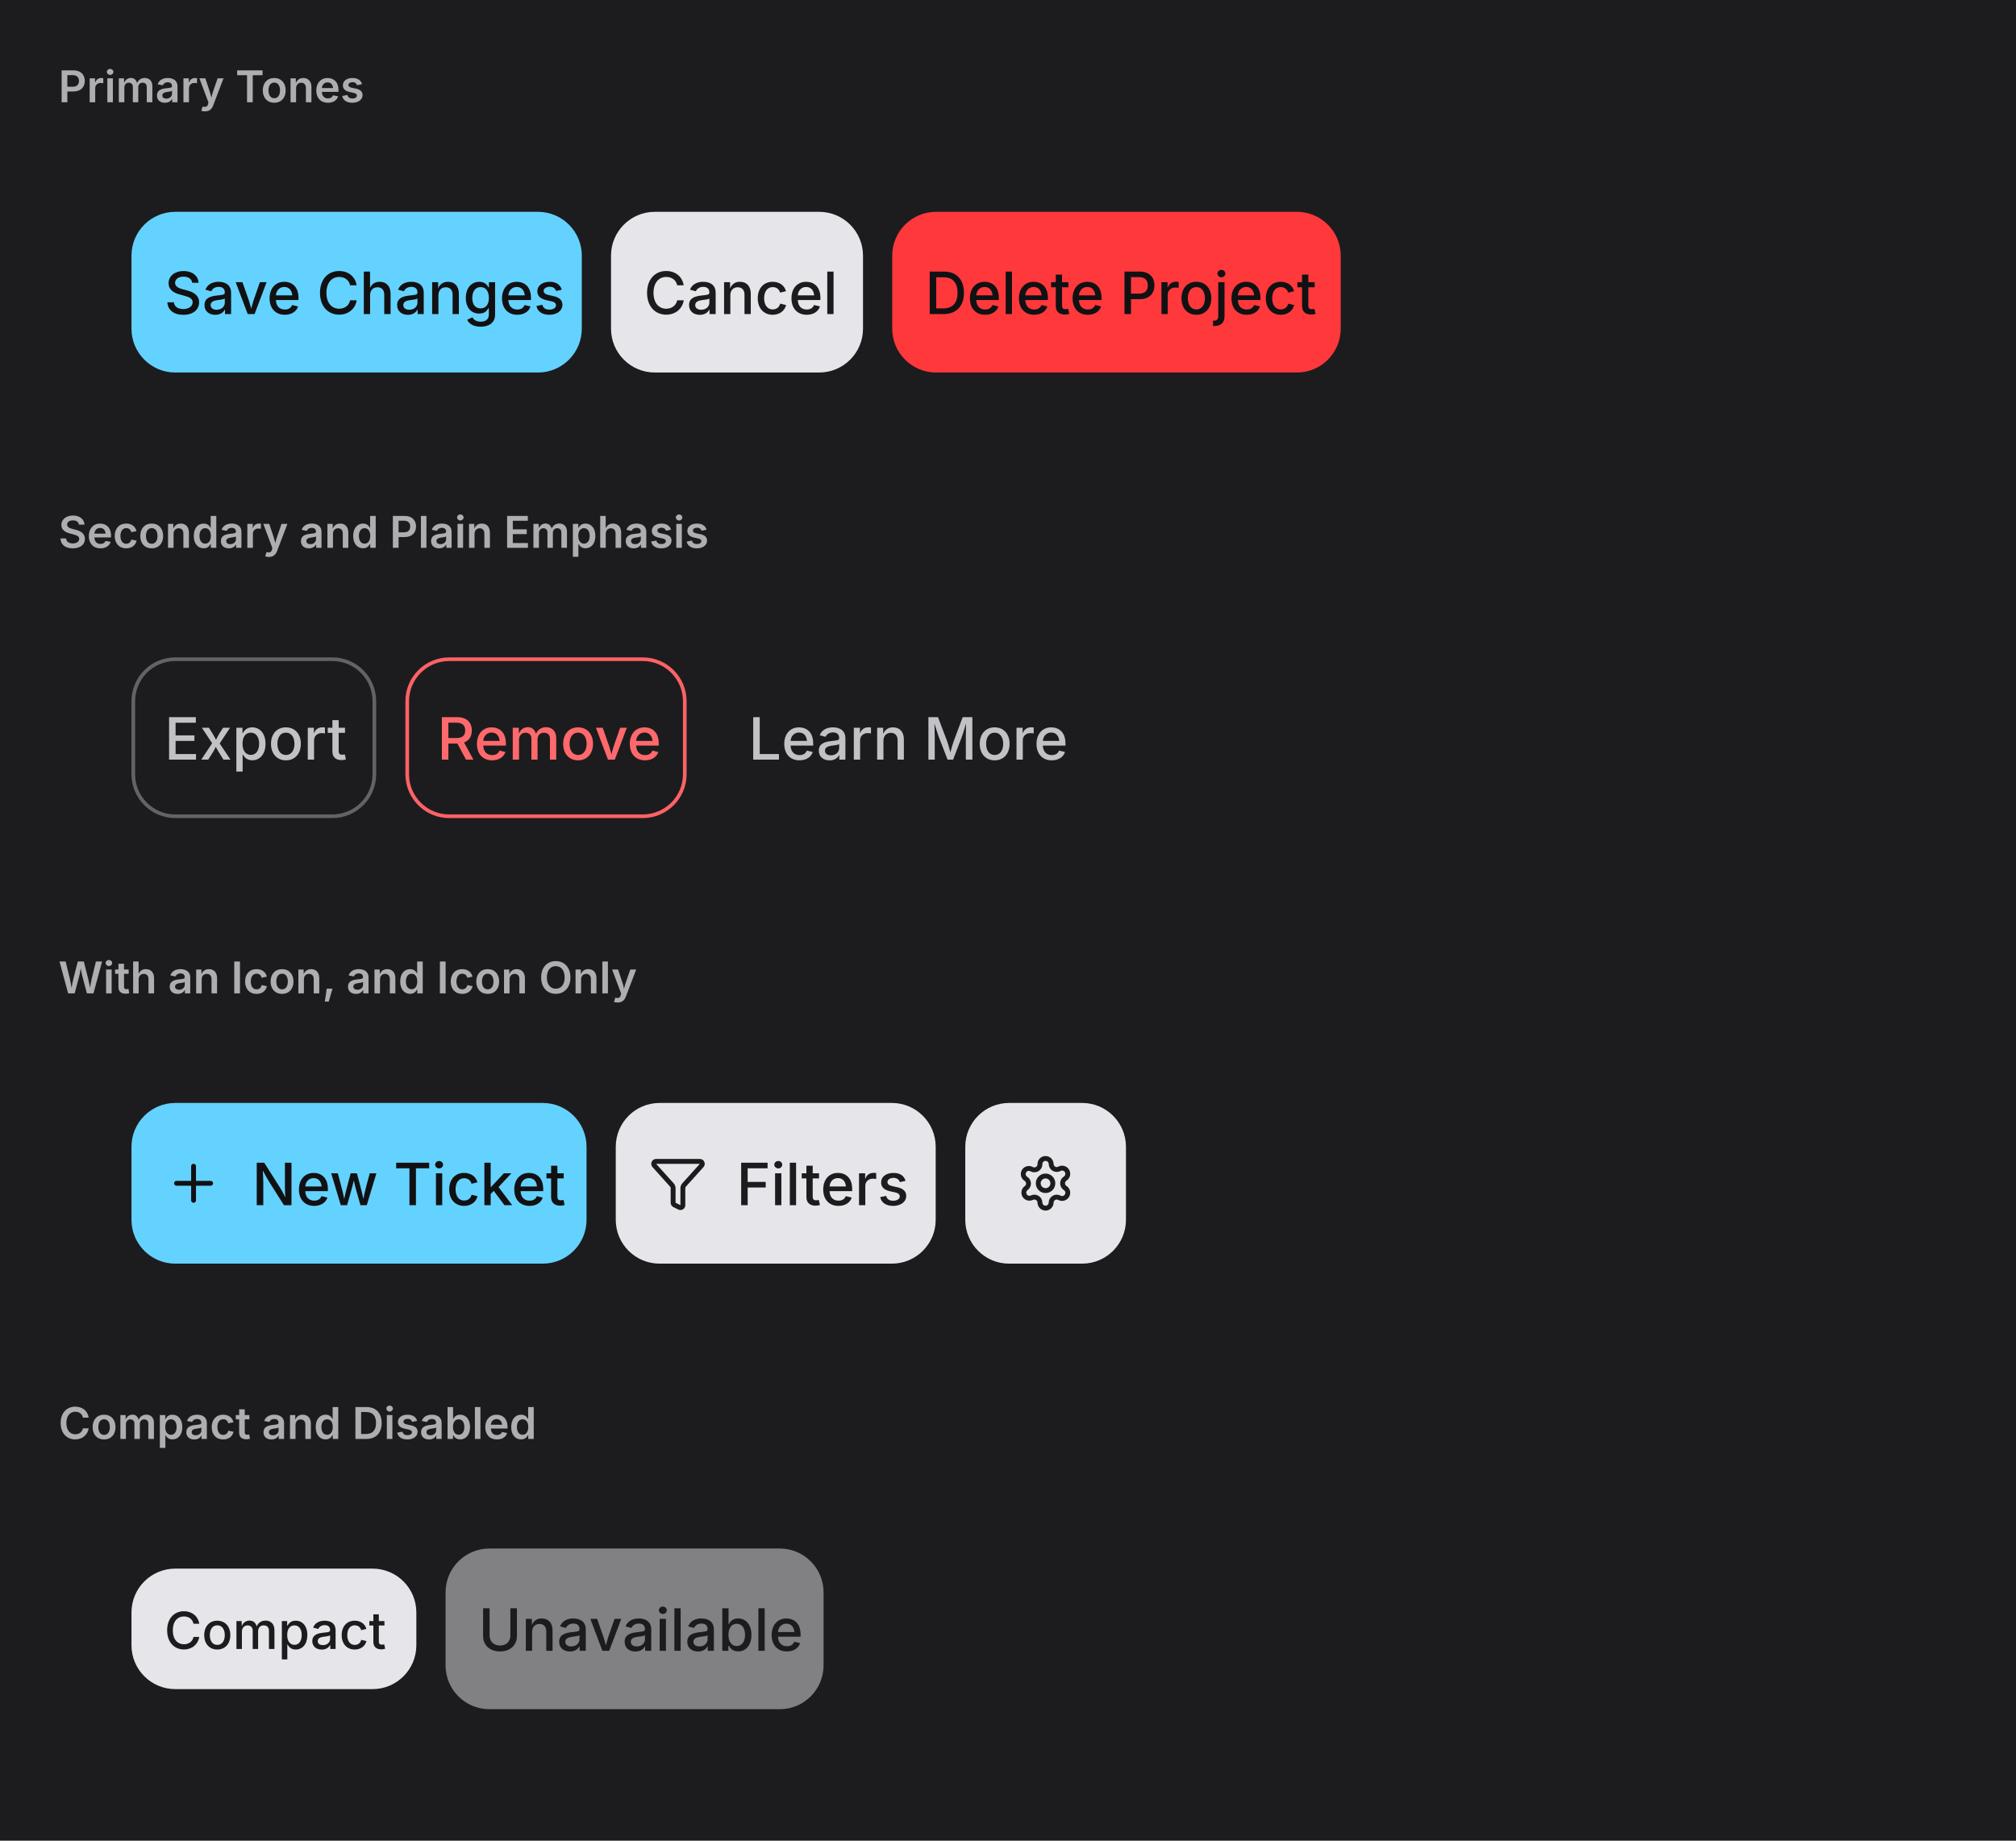
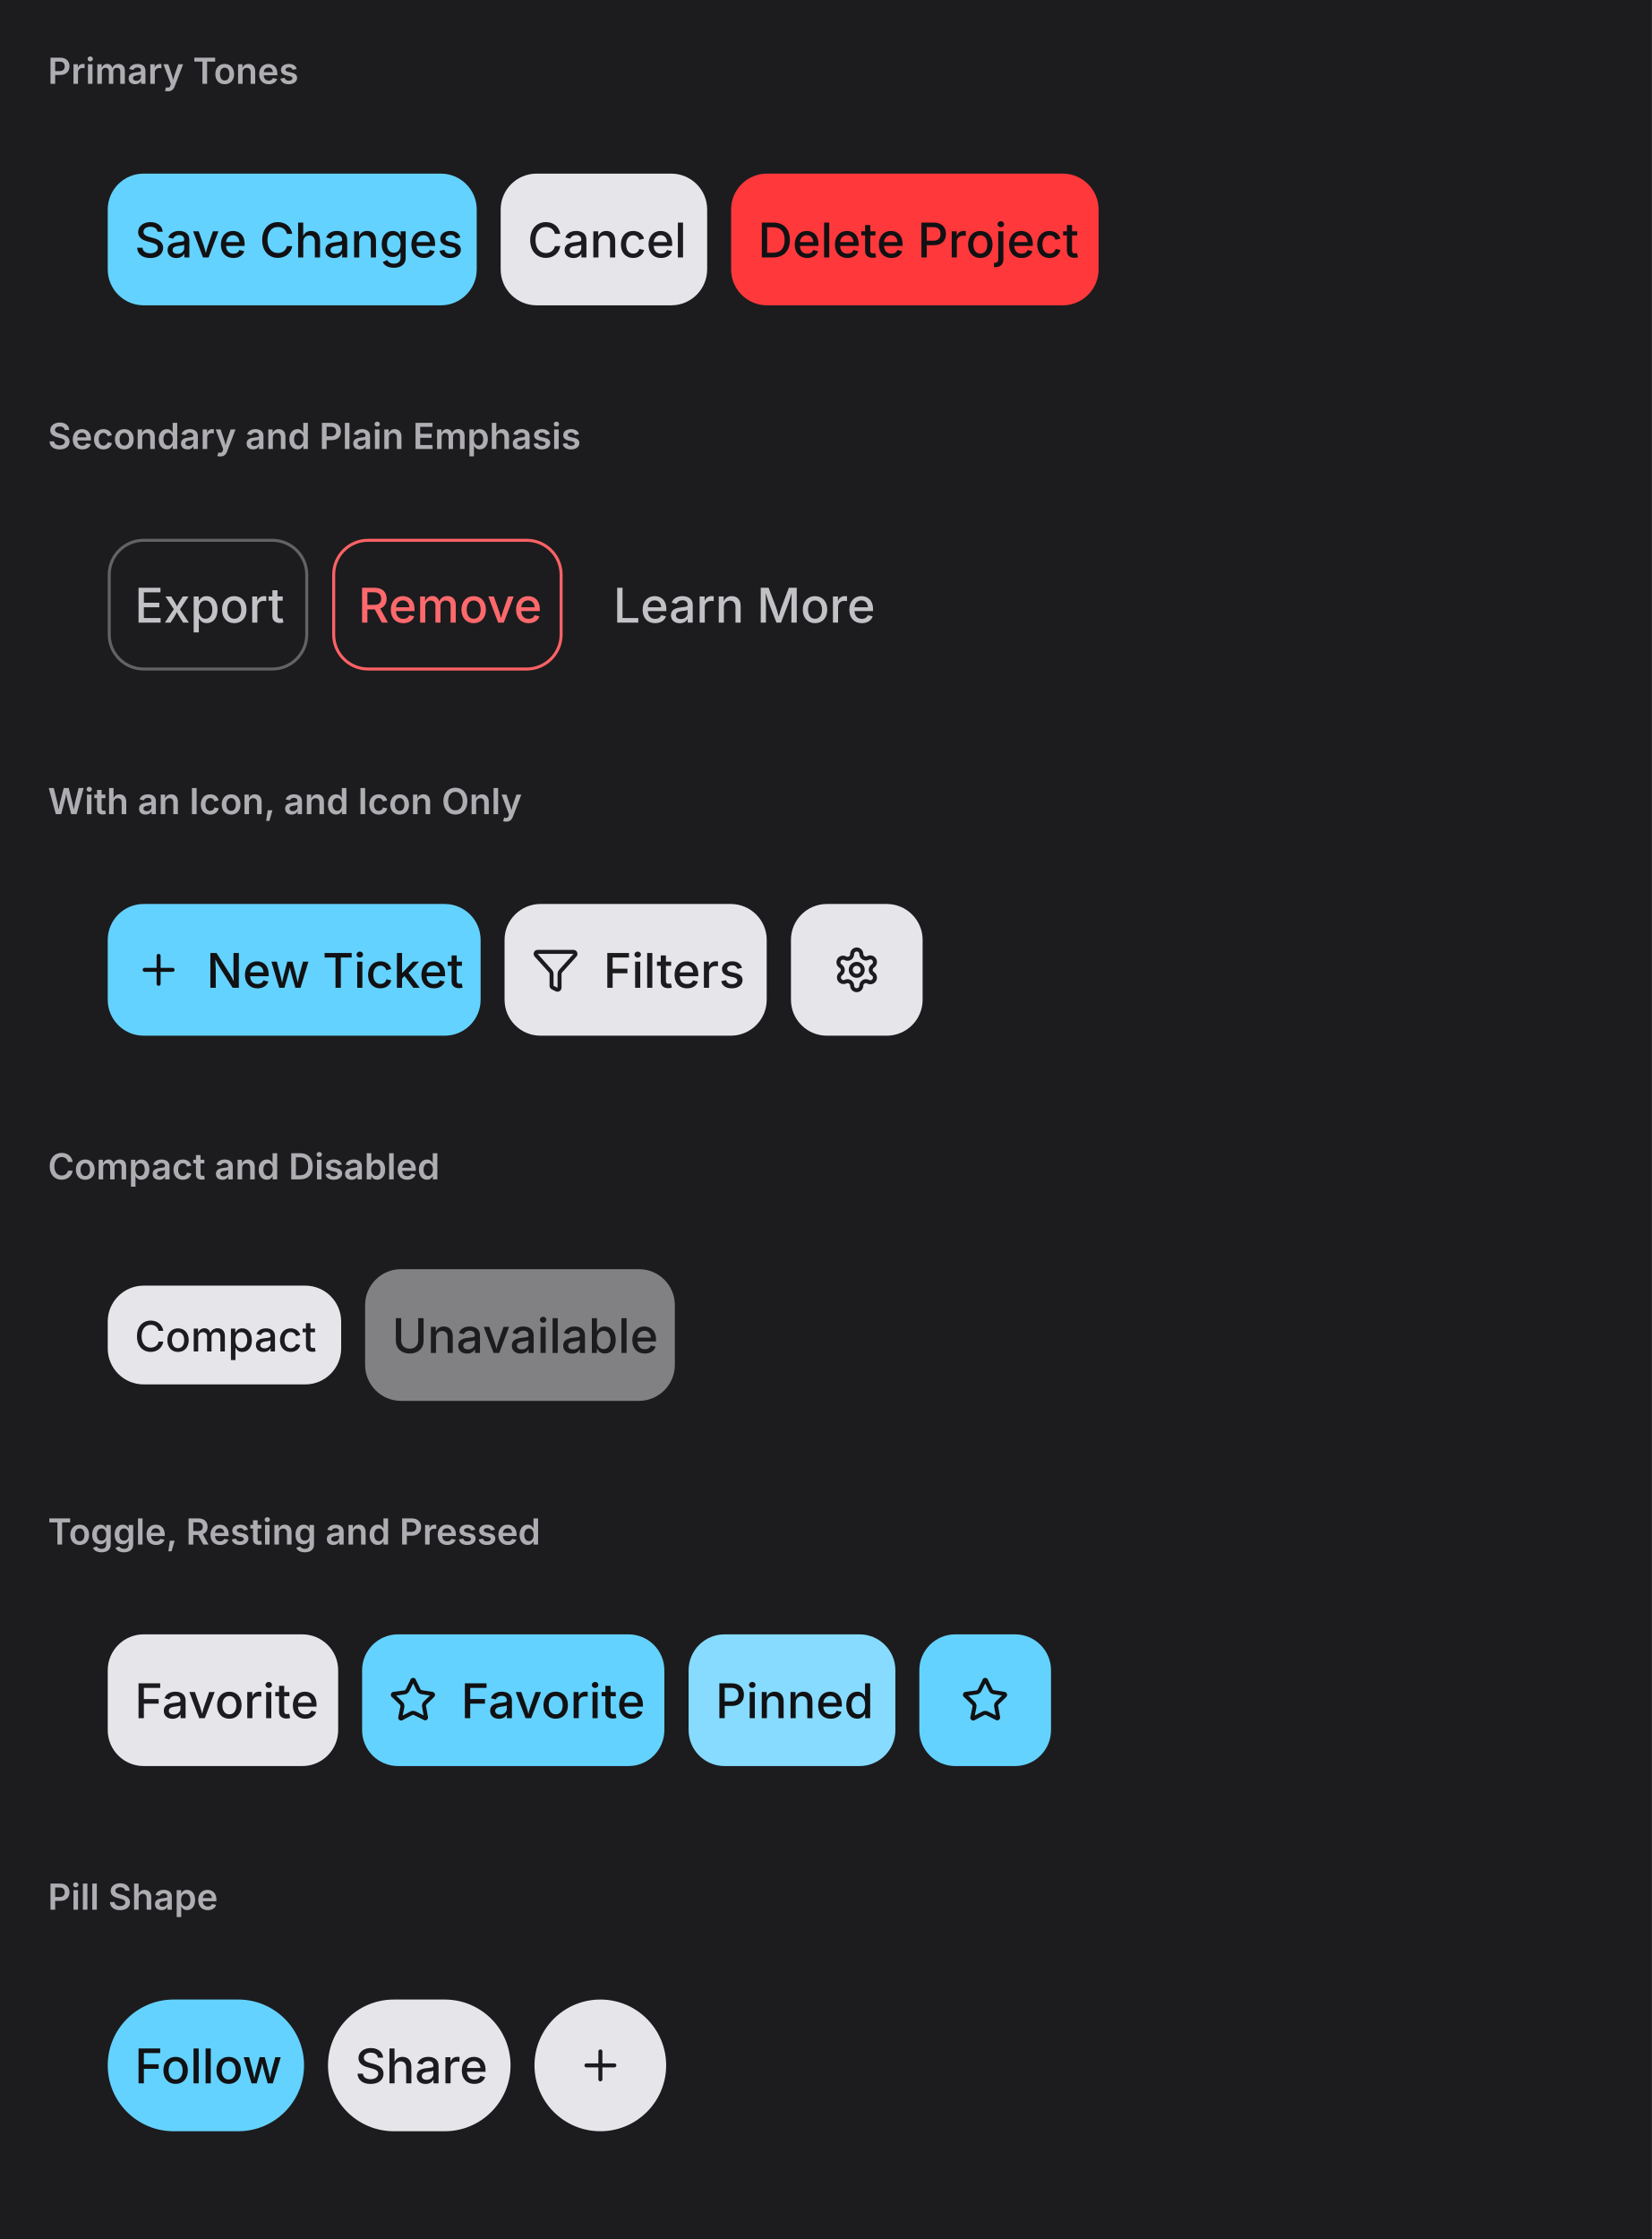
- <svg xmlns="http://www.w3.org/2000/svg" viewBox="0 0 552 504" width="552" height="504">
+ <svg xmlns="http://www.w3.org/2000/svg" viewBox="0 0 552 748" width="552" height="748">
  <defs>
    <clipPath id="cp0">
      <rect x="16" y="38" width="520" height="84" />
    </clipPath>
    <clipPath id="cp1">
      <rect x="16" y="160" width="520" height="84" />
    </clipPath>
    <clipPath id="cp2">
      <rect x="16" y="282" width="520" height="84" />
    </clipPath>
    <clipPath id="cp3">
      <rect x="16" y="404" width="520" height="84" />
    </clipPath>
-     <clipPath id="ct4">
+     <clipPath id="cp4">
+       <rect x="16" y="526" width="520" height="84" />
+     </clipPath>
+     <clipPath id="cp5">
+       <rect x="16" y="648" width="520" height="84" />
+     </clipPath>
+     <clipPath id="ct6">
      <rect x="16" y="16" width="520" height="22" />
    </clipPath>
-     <clipPath id="irc5">
+     <clipPath id="irc7">
      <rect x="16" y="38" width="520" height="84" rx="0" />
    </clipPath>
-     <clipPath id="ct7">
+     <clipPath id="ct9">
      <rect x="16" y="138" width="520" height="22" />
    </clipPath>
-     <clipPath id="irc8">
+     <clipPath id="irc10">
      <rect x="16" y="160" width="520" height="84" rx="0" />
    </clipPath>
-     <clipPath id="ct10">
+     <clipPath id="ct12">
      <rect x="16" y="260" width="520" height="22" />
    </clipPath>
-     <clipPath id="irc11">
+     <clipPath id="irc13">
      <rect x="16" y="282" width="520" height="84" rx="0" />
    </clipPath>
-     <clipPath id="ct13">
+     <clipPath id="ct15">
      <rect x="16" y="382" width="520" height="22" />
    </clipPath>
-     <clipPath id="irc14">
+     <clipPath id="irc16">
      <rect x="16" y="404" width="520" height="84" rx="0" />
    </clipPath>
+     <clipPath id="ct18">
+       <rect x="16" y="504" width="520" height="22" />
+     </clipPath>
+     <clipPath id="irc19">
+       <rect x="16" y="526" width="520" height="84" rx="0" />
+     </clipPath>
+     <clipPath id="ct21">
+       <rect x="16" y="626" width="520" height="22" />
+     </clipPath>
+     <clipPath id="irc22">
+       <rect x="16" y="648" width="520" height="84" rx="0" />
+     </clipPath>
  </defs>
-   <rect x="0" y="0" width="552" height="504" rx="0" fill="rgb(28,28,30)" />
+   <rect x="0" y="0" width="552" height="748" rx="0" fill="rgb(28,28,30)" />
  <text x="16" y="28" font-family="system-ui, &quot;-apple-system&quot;, sans-serif" font-size="12" font-weight="600" fill="rgb(174,174,178)">Primary Tones</text>
  <g clip-path="url(#cp0)">
-     <g clip-path="url(#irc5)">
-       <clipPath id="svgimg6vclip">
+     <g clip-path="url(#irc7)">
+       <clipPath id="svgimg8vclip">
        <rect x="16" y="38" width="520" height="84" />
      </clipPath>
-       <g clip-path="url(#svgimg6vclip)">
+       <g clip-path="url(#svgimg8vclip)">
        <g transform="translate(16 38)">
          <defs>
-             <clipPath id="svgimg6ct0">
+             <clipPath id="svgimg8ct0">
              <rect x="29" y="33" width="105.3" height="18" />
            </clipPath>
-             <clipPath id="svgimg6ct1">
+             <clipPath id="svgimg8ct1">
              <rect x="160.3" y="33" width="51" height="18" />
            </clipPath>
-             <clipPath id="svgimg6ct2">
+             <clipPath id="svgimg8ct2">
              <rect x="237.3" y="33" width="104.8" height="18" />
            </clipPath>
          </defs>
          <rect x="20" y="20" width="123.3" height="44" rx="12" fill="rgb(100,210,255)" />
          <rect x="20.5" y="20.5" width="122" height="43" rx="11.5" fill="none" stroke="rgba(0,0,0,0)" stroke-width="1" />
          <text x="29" y="48" font-family="system-ui, &quot;-apple-system&quot;, sans-serif" font-size="16" font-weight="500" fill="rgb(17,17,19)">Save Changes</text>
          <rect x="151.3" y="20" width="69" height="44" rx="12" fill="rgb(229,229,234)" />
          <rect x="151.5" y="20.5" width="68" height="43" rx="11.5" fill="none" stroke="rgba(0,0,0,0)" stroke-width="1" />
          <text x="160.28" y="48" font-family="system-ui, &quot;-apple-system&quot;, sans-serif" font-size="16" font-weight="500" fill="rgb(28,28,30)">Cancel</text>
          <rect x="228.3" y="20" width="122.8" height="44" rx="12" fill="rgb(255,56,60)" />
          <rect x="228.5" y="20.5" width="122" height="43" rx="11.5" fill="none" stroke="rgba(0,0,0,0)" stroke-width="1" />
          <text x="237.27" y="48" font-family="system-ui, &quot;-apple-system&quot;, sans-serif" font-size="16" font-weight="500" fill="rgb(17,17,19)">Delete Project</text>
        </g>
      </g>
    </g>
  </g>
  <text x="16" y="150" font-family="system-ui, &quot;-apple-system&quot;, sans-serif" font-size="12" font-weight="600" fill="rgb(174,174,178)">Secondary and Plain Emphasis</text>
  <g clip-path="url(#cp1)">
-     <g clip-path="url(#irc8)">
-       <clipPath id="svgimg9vclip">
+     <g clip-path="url(#irc10)">
+       <clipPath id="svgimg11vclip">
        <rect x="16" y="160" width="520" height="84" />
      </clipPath>
-       <g clip-path="url(#svgimg9vclip)">
+       <g clip-path="url(#svgimg11vclip)">
        <g transform="translate(16 160)">
          <defs>
-             <clipPath id="svgimg9ct0">
+             <clipPath id="svgimg11ct0">
              <rect x="29" y="33" width="48.7" height="18" />
            </clipPath>
-             <clipPath id="svgimg9ct1">
+             <clipPath id="svgimg11ct1">
              <rect x="103.7" y="33" width="59.3" height="18" />
            </clipPath>
-             <clipPath id="svgimg9ct2">
+             <clipPath id="svgimg11ct2">
              <rect x="188.9" y="33" width="83.7" height="18" />
            </clipPath>
          </defs>
          <rect x="20.5" y="20.5" width="66" height="43" rx="11.5" fill="none" stroke="rgba(250,250,255,0.32)" stroke-width="1" />
          <text x="29" y="48" font-family="system-ui, &quot;-apple-system&quot;, sans-serif" font-size="16" font-weight="500" fill="rgb(194,194,198)">Export</text>
          <rect x="95.5" y="20.5" width="76" height="43" rx="11.5" fill="none" stroke="rgb(253,98,101)" stroke-width="1" />
          <text x="103.69" y="48" font-family="system-ui, &quot;-apple-system&quot;, sans-serif" font-size="16" font-weight="500" fill="rgb(255,105,108)">Remove</text>
          <rect x="180.5" y="20.5" width="101" height="43" rx="11.5" fill="none" stroke="rgba(0,0,0,0)" stroke-width="1" />
          <text x="188.94" y="48" font-family="system-ui, &quot;-apple-system&quot;, sans-serif" font-size="16" font-weight="500" fill="rgb(194,194,198)">Learn More</text>
        </g>
      </g>
    </g>
  </g>
  <text x="16" y="272" font-family="system-ui, &quot;-apple-system&quot;, sans-serif" font-size="12" font-weight="600" fill="rgb(174,174,178)">With an Icon, and Icon Only</text>
  <g clip-path="url(#cp2)">
-     <g clip-path="url(#irc11)">
-       <clipPath id="svgimg12vclip">
+     <g clip-path="url(#irc13)">
+       <clipPath id="svgimg14vclip">
        <rect x="16" y="282" width="520" height="84" />
      </clipPath>
-       <g clip-path="url(#svgimg12vclip)">
+       <g clip-path="url(#svgimg14vclip)">
        <g transform="translate(16 282)">
          <defs>
-             <clipPath id="svgimg12cp0">
+             <clipPath id="svgimg14cp0">
              <rect x="29" y="34" width="16" height="16" />
            </clipPath>
-             <clipPath id="svgimg12ct2">
+             <clipPath id="svgimg14ct2">
              <rect x="53" y="33" width="82.6" height="18" />
            </clipPath>
-             <clipPath id="svgimg12cp3">
+             <clipPath id="svgimg14cp3">
              <rect x="161.6" y="34" width="16.4" height="16" />
            </clipPath>
-             <clipPath id="svgimg12ct5">
+             <clipPath id="svgimg14ct5">
              <rect x="185.6" y="33" width="45.6" height="18" />
            </clipPath>
-             <clipPath id="svgimg12cp6">
+             <clipPath id="svgimg14cp6">
              <rect x="262" y="34" width="16.3" height="16" />
            </clipPath>
          </defs>
          <rect x="20" y="20" width="124.6" height="44" rx="12" fill="rgb(100,210,255)" />
          <rect x="20.5" y="20.5" width="124" height="43" rx="11.5" fill="none" stroke="rgba(0,0,0,0)" stroke-width="1" />
-           <g clip-path="url(#svgimg12cp0)">
+           <g clip-path="url(#svgimg14cp0)">
            <g color="rgb(17, 17, 19)">
-               <clipPath id="svgimg12svgic1">
+               <clipPath id="svgimg14svgic1">
                <rect x="29" y="34" width="16" height="16" />
              </clipPath>
-               <g clip-path="url(#svgimg12svgic1)">
+               <g clip-path="url(#svgimg14svgic1)">
                <g transform="translate(29 34)scale(.66667)">
                  <path d="M5 12h14" style="marker:none;vector-effect:none;color-interpolation:srgb" fill="none" stroke="rgb(17, 17, 19)" stroke-width="2px" stroke-dasharray="none" stroke-linecap="round" stroke-linejoin="round" stroke-opacity="1" fill-opacity="1" opacity="1" />
                  <path d="M12 5v14" style="marker:none;vector-effect:none;color-interpolation:srgb" fill="none" stroke="rgb(17, 17, 19)" stroke-width="2px" stroke-dasharray="none" stroke-linecap="round" stroke-linejoin="round" stroke-opacity="1" fill-opacity="1" opacity="1" />
                </g>
              </g>
            </g>
          </g>
          <text x="53" y="48" font-family="system-ui, &quot;-apple-system&quot;, sans-serif" font-size="16" font-weight="500" fill="rgb(17,17,19)">New Ticket</text>
          <rect x="152.6" y="20" width="87.6" height="44" rx="12" fill="rgb(229,229,234)" />
          <rect x="153.5" y="20.5" width="86" height="43" rx="11.5" fill="none" stroke="rgba(0,0,0,0)" stroke-width="1" />
-           <g clip-path="url(#svgimg12cp3)">
+           <g clip-path="url(#svgimg14cp3)">
            <g color="rgb(28, 28, 30)">
-               <clipPath id="svgimg12svgic4">
+               <clipPath id="svgimg14svgic4">
                <rect x="161.6" y="34" width="16" height="16" />
              </clipPath>
-               <g clip-path="url(#svgimg12svgic4)">
+               <g clip-path="url(#svgimg14svgic4)">
                <g transform="translate(161.64 34)scale(.66667)">
                  <path d="M10 20a1 1 0 0 0 .6.9l2 1A1 1 0 0 0 14 21v-7a2 2 0 0 1 .5-1.3l7.2-8A1 1 0 0 0 21 3H3a1 1 0 0 0-.7 1.7l7.2 8A2 2 0 0 1 10 14Z" style="marker:none;vector-effect:none;color-interpolation:srgb" fill="none" stroke="rgb(28, 28, 30)" stroke-width="2px" stroke-dasharray="none" stroke-linecap="round" stroke-linejoin="round" stroke-opacity="1" fill-opacity="1" opacity="1" />
                </g>
              </g>
            </g>
          </g>
          <text x="185.64" y="48" font-family="system-ui, &quot;-apple-system&quot;, sans-serif" font-size="16" font-weight="500" fill="rgb(28,28,30)">Filters</text>
          <rect x="248.3" y="20" width="44" height="44" rx="12" fill="rgb(229,229,234)" />
          <rect x="248.5" y="20.5" width="43" height="43" rx="11.5" fill="none" stroke="rgba(0,0,0,0)" stroke-width="1" />
-           <g clip-path="url(#svgimg12cp6)">
+           <g clip-path="url(#svgimg14cp6)">
            <g color="rgb(28, 28, 30)">
-               <clipPath id="svgimg12svgic7">
+               <clipPath id="svgimg14svgic7">
                <rect x="262.3" y="34" width="16" height="16" />
              </clipPath>
-               <g clip-path="url(#svgimg12svgic7)">
+               <g clip-path="url(#svgimg14svgic7)">
                <g transform="translate(262.281 34)scale(.66667)">
                  <path d="M9.7 4.1a2.3 2.3 0 0 1 4.6 0 2.3 2.3 0 0 0 3.3 2 2.3 2.3 0 0 1 2.4 4 2.3 2.3 0 0 0 0 3.8 2.3 2.3 0 0 1-2.4 4 2.3 2.3 0 0 0-3.3 2 2.3 2.3 0 0 1-4.6 0 2.3 2.3 0 0 0-3.3-2A2.3 2.3 0 0 1 4 14a2.3 2.3 0 0 0 0-3.8 2.3 2.3 0 0 1 2.3-4 2.3 2.3 0 0 0 3.4-2" style="marker:none;vector-effect:none;color-interpolation:srgb" fill="none" stroke="rgb(28, 28, 30)" stroke-width="2px" stroke-dasharray="none" stroke-linecap="round" stroke-linejoin="round" stroke-opacity="1" fill-opacity="1" opacity="1" />
                  <circle cx="12" cy="12" r="3" style="marker:none;vector-effect:none;color-interpolation:srgb" fill="none" stroke="rgb(28, 28, 30)" stroke-width="2px" stroke-dasharray="none" stroke-linecap="round" stroke-linejoin="round" stroke-opacity="1" fill-opacity="1" opacity="1" />
                </g>
              </g>
            </g>
          </g>
        </g>
      </g>
    </g>
  </g>
  <text x="16" y="394" font-family="system-ui, &quot;-apple-system&quot;, sans-serif" font-size="12" font-weight="600" fill="rgb(174,174,178)">Compact and Disabled</text>
  <g clip-path="url(#cp3)">
-     <g clip-path="url(#irc14)">
-       <clipPath id="svgimg15vclip">
+     <g clip-path="url(#irc16)">
+       <clipPath id="svgimg17vclip">
        <rect x="16" y="404" width="520" height="84" />
      </clipPath>
-       <g clip-path="url(#svgimg15vclip)">
+       <g clip-path="url(#svgimg17vclip)">
        <g transform="translate(16 404)">
          <defs>
-             <clipPath id="svgimg15ct0">
+             <clipPath id="svgimg17ct0">
              <rect x="29" y="33.5" width="60" height="17" />
            </clipPath>
-             <clipPath id="svgimg15ct1">
+             <clipPath id="svgimg17ct1">
              <rect x="115" y="33" width="85.5" height="18" />
            </clipPath>
          </defs>
          <rect x="20" y="25.5" width="78" height="33" rx="12" fill="rgb(229,229,234)" />
          <rect x="20.5" y="26.5" width="77" height="32" rx="11.5" fill="none" stroke="rgba(0,0,0,0)" stroke-width="1" />
          <text x="29" y="47.5" font-family="system-ui, &quot;-apple-system&quot;, sans-serif" font-size="14" font-weight="500" fill="rgb(28,28,30)">Compact</text>
          <g opacity="0.5" style="isolation:isolate">
            <rect x="106" y="20" width="103.5" height="44" rx="12" fill="rgb(229,229,234)" />
            <rect x="106.5" y="20.5" width="102" height="43" rx="11.5" fill="none" stroke="rgba(0,0,0,0)" stroke-width="1" />
            <text x="114.98" y="48" font-family="system-ui, &quot;-apple-system&quot;, sans-serif" font-size="16" font-weight="500" fill="rgb(28,28,30)">Unavailable</text>
          </g>
        </g>
      </g>
    </g>
  </g>
+   <text x="16" y="516" font-family="system-ui, &quot;-apple-system&quot;, sans-serif" font-size="12" font-weight="600" fill="rgb(174,174,178)">Toggle, Resting and Pressed</text>
+   <g clip-path="url(#cp4)">
+     <g clip-path="url(#irc19)">
+       <clipPath id="svgimg20vclip">
+         <rect x="16" y="526" width="520" height="84" />
+       </clipPath>
+       <g clip-path="url(#svgimg20vclip)">
+         <g transform="translate(16 526)">
+           <defs>
+             <clipPath id="svgimg20ct0">
+               <rect x="29" y="33" width="59" height="18" />
+             </clipPath>
+             <clipPath id="svgimg20ishc1">
+               <rect x="106" y="21" width="99" height="42" rx="11" />
+             </clipPath>
+             <clipPath id="svgimg20cp2">
+               <rect x="114" y="34" width="16" height="16" />
+             </clipPath>
+             <clipPath id="svgimg20ct4">
+               <rect x="138" y="33" width="59" height="18" />
+             </clipPath>
+             <clipPath id="svgimg20ishc5">
+               <rect x="215.1" y="21" width="67.1" height="42" rx="11" />
+             </clipPath>
+             <clipPath id="svgimg20ct6">
+               <rect x="223.1" y="33" width="51.1" height="18" />
+             </clipPath>
+             <clipPath id="svgimg20ishc7">
+               <rect x="292.2" y="21" width="42" height="42" rx="11" />
+             </clipPath>
+             <clipPath id="svgimg20cp8">
+               <rect x="305" y="34" width="16.2" height="16" />
+             </clipPath>
+           </defs>
+           <rect x="20" y="20" width="77" height="44" rx="12" fill="rgb(229,229,234)" />
+           <rect x="20.5" y="20.5" width="76" height="43" rx="11.5" fill="none" stroke="rgba(0,0,0,0)" stroke-width="1" />
+           <text x="29" y="48" font-family="system-ui, &quot;-apple-system&quot;, sans-serif" font-size="16" font-weight="500" fill="rgb(28,28,30)">Favorite</text>
+           <rect x="105" y="20" width="101" height="44" rx="12" fill="rgb(100,210,255)" />
+           <g clip-path="url(#svgimg20ishc1)">
+             <path d="M98 13h115.1v58H98zm19 10h77.1a9 9 0 0 1 9 9v20a9 9 0 0 1-9 9H117a9 9 0 0 1-9-9V32a9 9 0 0 1 9-9" fill="rgba(0,0,0,0)" fill-rule="evenodd" />
+           </g>
+           <rect x="105.5" y="20.5" width="100" height="43" rx="11.5" fill="none" stroke="rgba(0,0,0,0)" stroke-width="1" />
+           <g clip-path="url(#svgimg20cp2)">
+             <g color="rgb(17, 17, 19)">
+               <clipPath id="svgimg20svgic3">
+                 <rect x="114" y="34" width="16" height="16" />
+               </clipPath>
+               <g clip-path="url(#svgimg20svgic3)">
+                 <g transform="translate(114.047 34)scale(.66667)">
+                   <path d="M11.5 2.3a.5.5 0 0 1 1 0L14.8 7a2 2 0 0 0 1.6 1l5.1.8a.5.5 0 0 1 .3.9l-3.7 3.6a2 2 0 0 0-.6 2l.9 5a.5.5 0 0 1-.8.6L13 18.6a2 2 0 0 0-2 0L6.4 21a.5.5 0 0 1-.8-.6l1-5a2 2 0 0 0-.7-2L2.2 9.8a.5.5 0 0 1 .3-1l5.1-.7A2 2 0 0 0 9.2 7Z" style="marker:none;vector-effect:none;color-interpolation:srgb" fill="none" stroke="rgb(17, 17, 19)" stroke-width="2px" stroke-dasharray="none" stroke-linecap="round" stroke-linejoin="round" stroke-opacity="1" fill-opacity="1" opacity="1" />
+                 </g>
+               </g>
+             </g>
+           </g>
+           <text x="138.05" y="48" font-family="system-ui, &quot;-apple-system&quot;, sans-serif" font-size="16" font-weight="500" fill="rgb(17,17,19)">Favorite</text>
+           <rect x="214.1" y="20" width="69.1" height="44" rx="12" fill="rgb(134,219,255)" />
+           <g clip-path="url(#svgimg20ishc5)">
+             <path d="M207.1 13h83.1v58h-83.1zm19 10h45.1a9 9 0 0 1 9 9v20a9 9 0 0 1-9 9h-45.1a9 9 0 0 1-9-9V32a9 9 0 0 1 9-9" fill="rgba(0,0,0,0)" fill-rule="evenodd" />
+           </g>
+           <rect x="214.5" y="20.5" width="68" height="43" rx="11.5" fill="none" stroke="rgba(0,0,0,0)" stroke-width="1" />
+           <text x="223.09" y="48" font-family="system-ui, &quot;-apple-system&quot;, sans-serif" font-size="16" font-weight="500" fill="rgb(17,17,19)">Pinned</text>
+           <rect x="291.2" y="20" width="44" height="44" rx="12" fill="rgb(100,210,255)" />
+           <g clip-path="url(#svgimg20ishc7)">
+             <path d="M284.2 13h58v58h-58zm19 10h20a9 9 0 0 1 9 9v20a9 9 0 0 1-9 9h-20a9 9 0 0 1-9-9V32a9 9 0 0 1 9-9" fill="rgba(0,0,0,0)" fill-rule="evenodd" />
+           </g>
+           <rect x="291.5" y="20.5" width="43" height="43" rx="11.5" fill="none" stroke="rgba(0,0,0,0)" stroke-width="1" />
+           <g clip-path="url(#svgimg20cp8)">
+             <g color="rgb(17, 17, 19)">
+               <clipPath id="svgimg20svgic9">
+                 <rect x="305.2" y="34" width="16" height="16" />
+               </clipPath>
+               <g clip-path="url(#svgimg20svgic9)">
+                 <g transform="translate(305.219 34)scale(.66667)">
+                   <path d="M11.5 2.3a.5.5 0 0 1 1 0L14.8 7a2 2 0 0 0 1.6 1l5.1.8a.5.5 0 0 1 .3.9l-3.7 3.6a2 2 0 0 0-.6 2l.9 5a.5.5 0 0 1-.8.6L13 18.6a2 2 0 0 0-2 0L6.4 21a.5.5 0 0 1-.8-.6l1-5a2 2 0 0 0-.7-2L2.2 9.8a.5.5 0 0 1 .3-1l5.1-.7A2 2 0 0 0 9.2 7Z" style="marker:none;vector-effect:none;color-interpolation:srgb" fill="none" stroke="rgb(17, 17, 19)" stroke-width="2px" stroke-dasharray="none" stroke-linecap="round" stroke-linejoin="round" stroke-opacity="1" fill-opacity="1" opacity="1" />
+                 </g>
+               </g>
+             </g>
+           </g>
+         </g>
+       </g>
+     </g>
+   </g>
+   <text x="16" y="638" font-family="system-ui, &quot;-apple-system&quot;, sans-serif" font-size="12" font-weight="600" fill="rgb(174,174,178)">Pill Shape</text>
+   <g clip-path="url(#cp5)">
+     <g clip-path="url(#irc22)">
+       <clipPath id="svgimg23vclip">
+         <rect x="16" y="648" width="520" height="84" />
+       </clipPath>
+       <g clip-path="url(#svgimg23vclip)">
+         <g transform="translate(16 648)">
+           <defs>
+             <clipPath id="svgimg23ct0">
+               <rect x="29" y="33" width="47.6" height="18" />
+             </clipPath>
+             <clipPath id="svgimg23ct1">
+               <rect x="102.6" y="33" width="43" height="18" />
+             </clipPath>
+             <clipPath id="svgimg23cp2">
+               <rect x="176.6" y="34" width="16.4" height="16" />
+             </clipPath>
+           </defs>
+           <rect x="20" y="20" width="65.6" height="44" rx="22" fill="rgb(100,210,255)" />
+           <rect x="20.5" y="20.5" width="65" height="43" rx="21.5" fill="none" stroke="rgba(0,0,0,0)" stroke-width="1" />
+           <text x="29" y="48" font-family="system-ui, &quot;-apple-system&quot;, sans-serif" font-size="16" font-weight="500" fill="rgb(17,17,19)">Follow</text>
+           <rect x="93.6" y="20" width="61" height="44" rx="22" fill="rgb(229,229,234)" />
+           <rect x="94.5" y="20.5" width="60" height="43" rx="21.5" fill="none" stroke="rgba(0,0,0,0)" stroke-width="1" />
+           <text x="102.64" y="48" font-family="system-ui, &quot;-apple-system&quot;, sans-serif" font-size="16" font-weight="500" fill="rgb(28,28,30)">Share</text>
+           <rect x="162.6" y="20" width="44" height="44" rx="22" fill="rgb(229,229,234)" />
+           <rect x="163.5" y="20.5" width="43" height="43" rx="21.5" fill="none" stroke="rgba(0,0,0,0)" stroke-width="1" />
+           <g clip-path="url(#svgimg23cp2)">
+             <g color="rgb(28, 28, 30)">
+               <clipPath id="svgimg23svgic3">
+                 <rect x="176.6" y="34" width="16" height="16" />
+               </clipPath>
+               <g clip-path="url(#svgimg23svgic3)">
+                 <g transform="translate(176.625 34)scale(.66667)">
+                   <path d="M5 12h14" style="marker:none;vector-effect:none;color-interpolation:srgb" fill="none" stroke="rgb(28, 28, 30)" stroke-width="2px" stroke-dasharray="none" stroke-linecap="round" stroke-linejoin="round" stroke-opacity="1" fill-opacity="1" opacity="1" />
+                   <path d="M12 5v14" style="marker:none;vector-effect:none;color-interpolation:srgb" fill="none" stroke="rgb(28, 28, 30)" stroke-width="2px" stroke-dasharray="none" stroke-linecap="round" stroke-linejoin="round" stroke-opacity="1" fill-opacity="1" opacity="1" />
+                 </g>
+               </g>
+             </g>
+           </g>
+         </g>
+       </g>
+     </g>
+   </g>
</svg>
